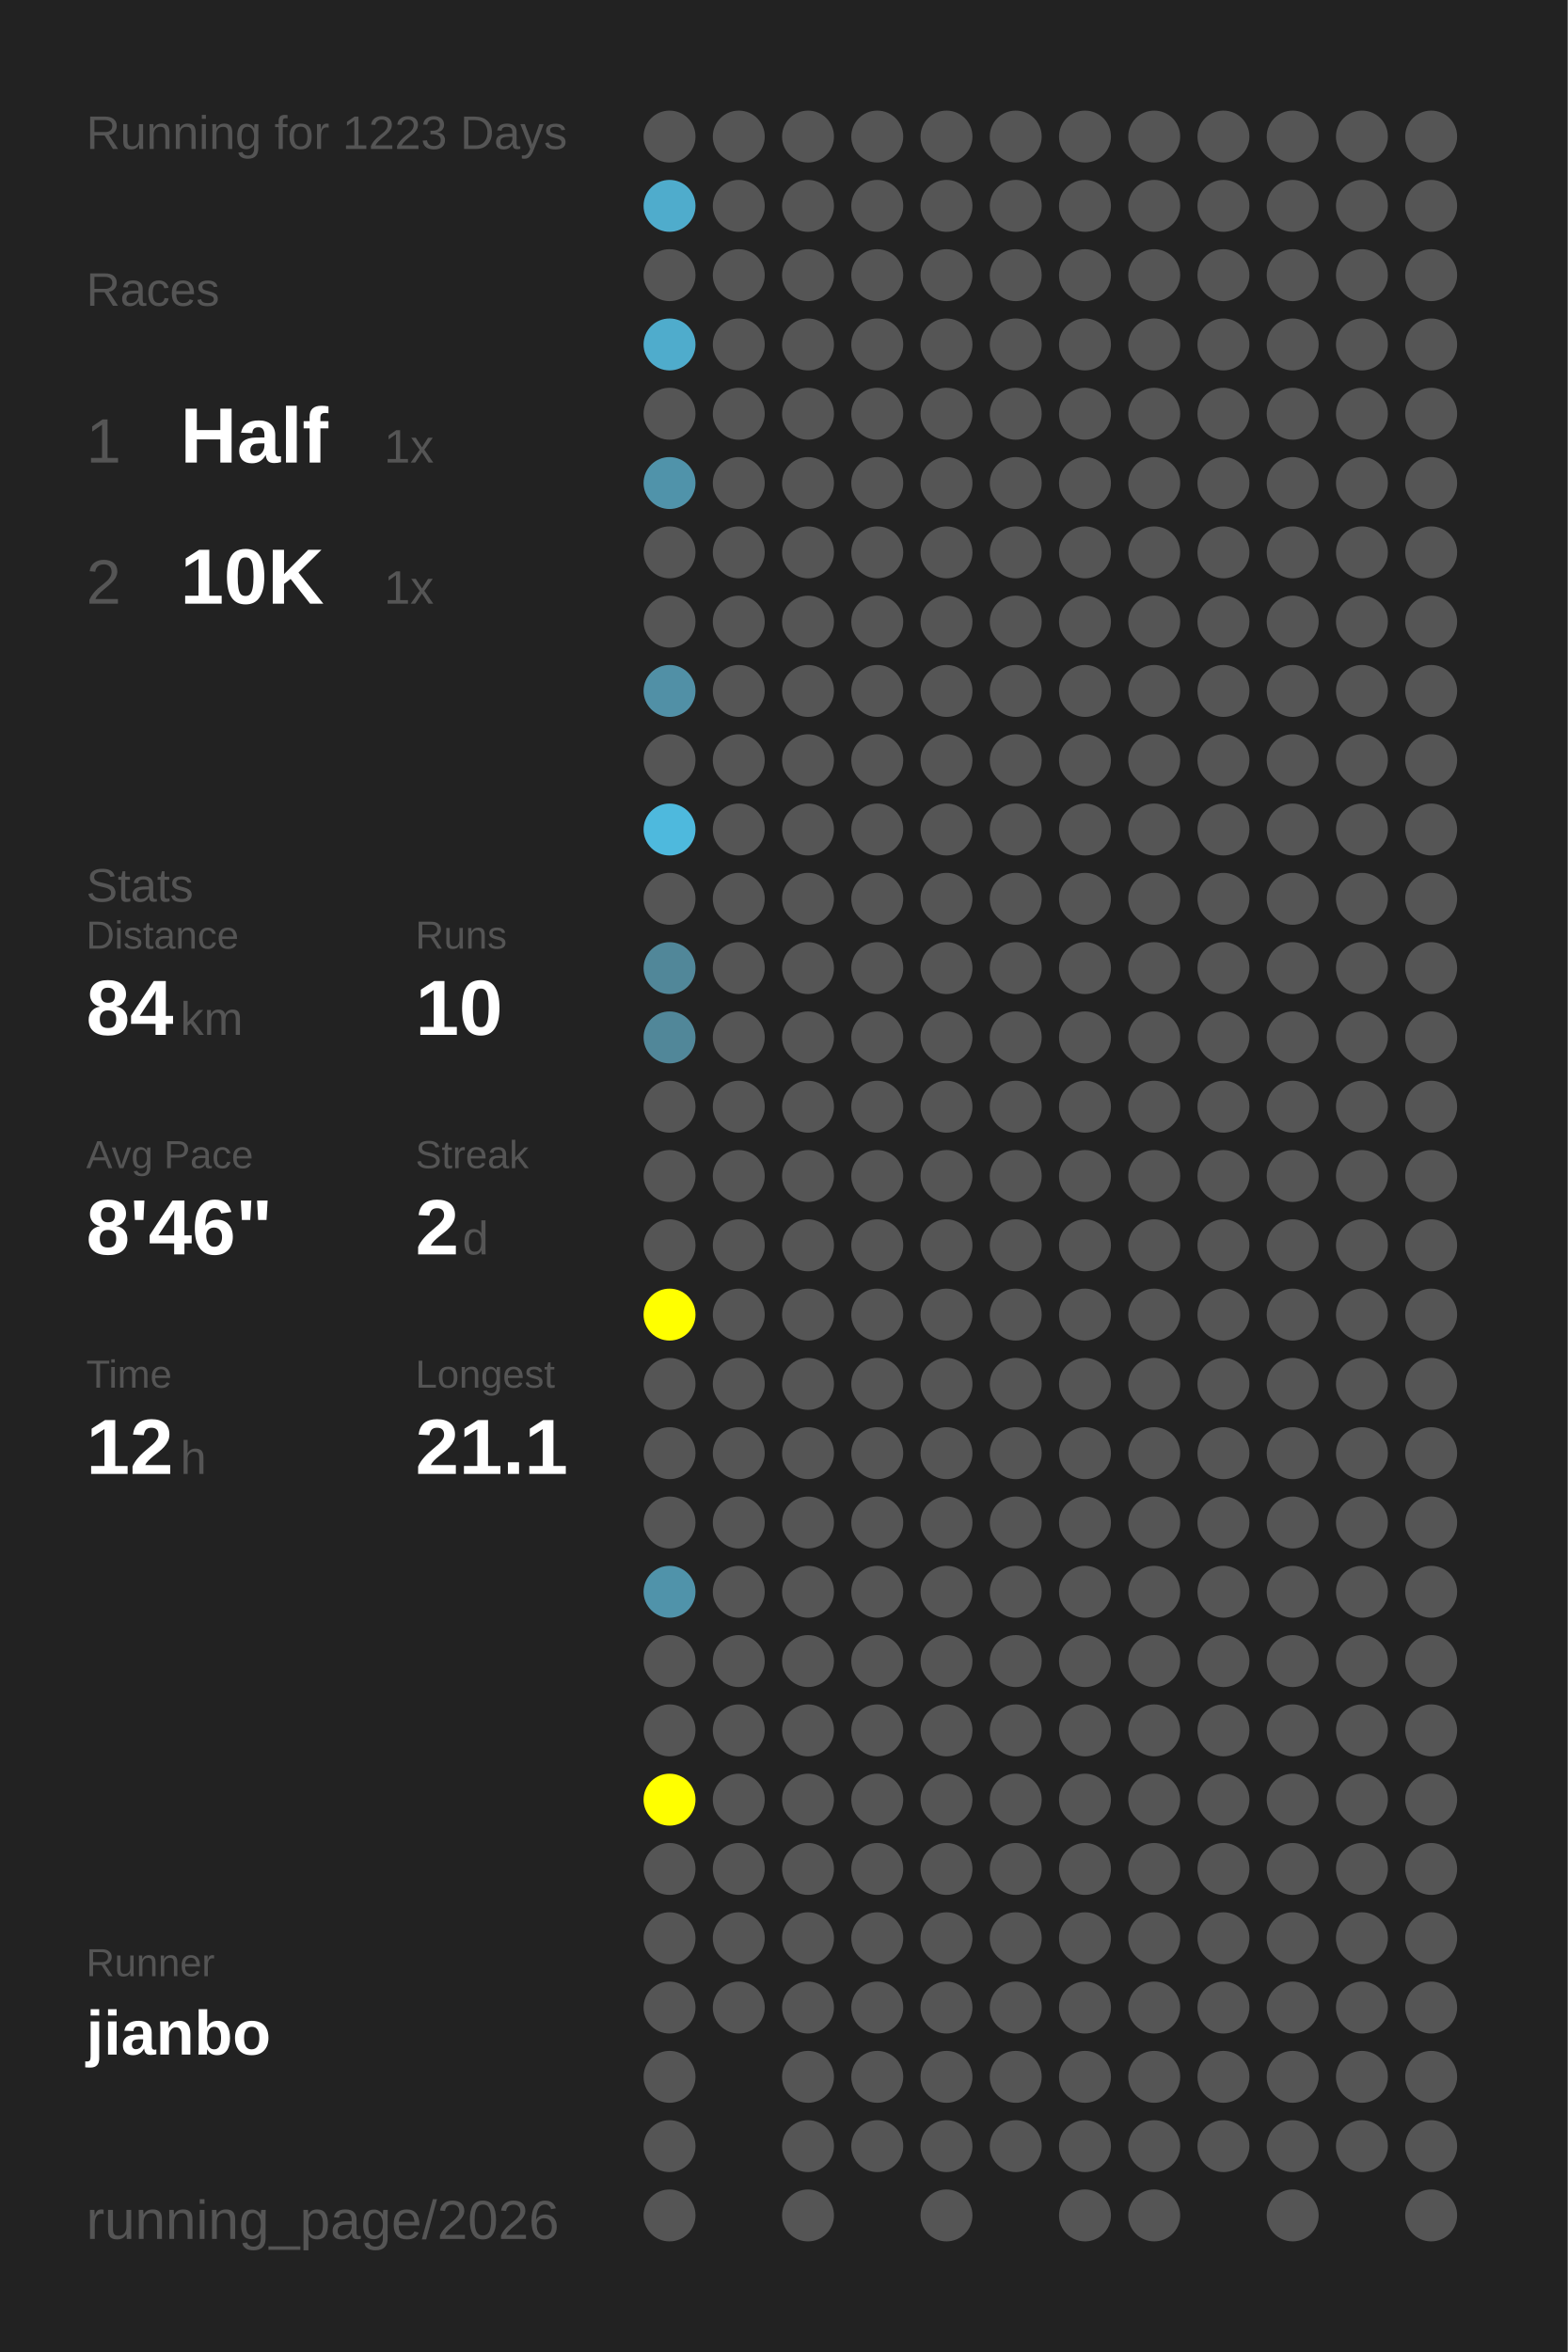
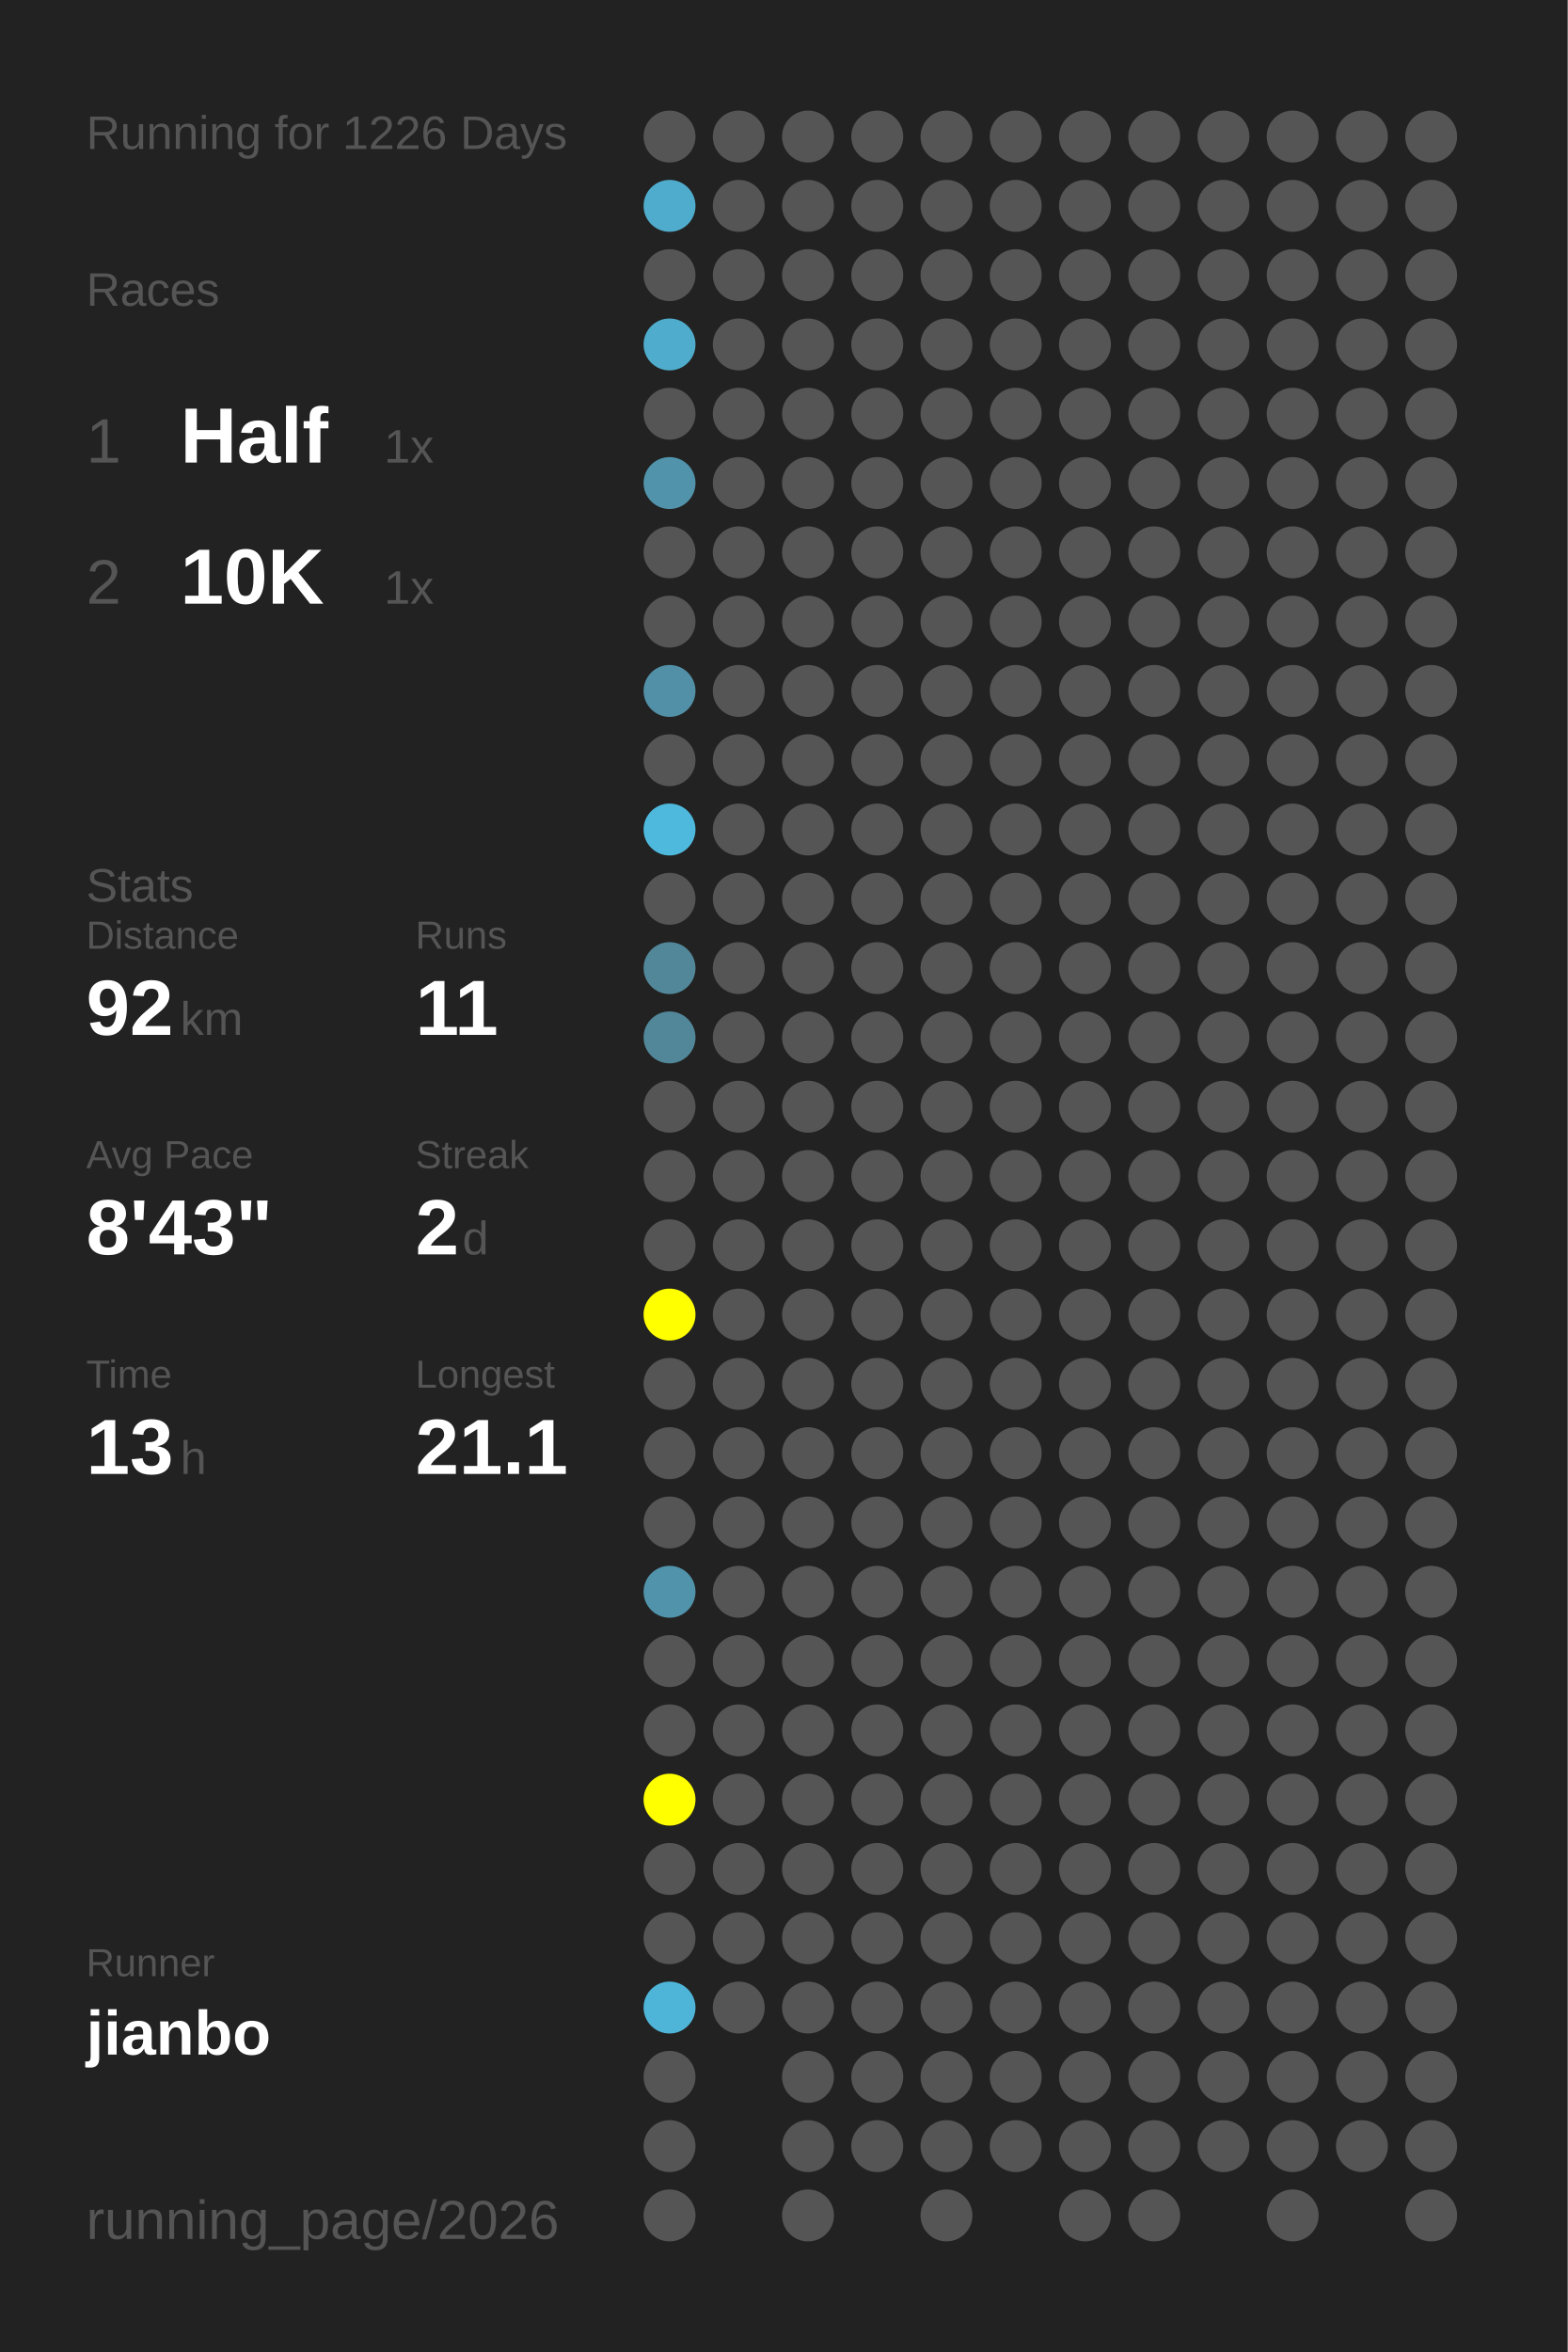
<svg xmlns="http://www.w3.org/2000/svg" baseProfile="full" height="300mm" version="1.1" viewBox="0,0,200,300" width="200mm">
  <defs />
  <rect fill="#222222" height="300" width="200" x="0" y="0" />
-   <text fill="#555555" style="font-size:6px; font-family:Arial;" x="11" y="19">Running for 1223 Days</text>
+   <text fill="#555555" style="font-size:6px; font-family:Arial;" x="11" y="19">Running for 1226 Days</text>
  <text fill="#555555" style="font-size:6px; font-family:Arial;" x="11" y="39">Races</text>
  <text fill="#555555" style="font-size:8px; font-family:Arial;" x="11" y="59">1</text>
  <text fill="#FFFFFF" style="font-size:10px; font-family:Arial; font-weight:bold;" x="23" y="59">Half</text>
  <text fill="#555555" style="font-size:6px; font-family:Arial;" x="49" y="59">1x</text>
  <text fill="#555555" style="font-size:8px; font-family:Arial;" x="11" y="77">2</text>
  <text fill="#FFFFFF" style="font-size:10px; font-family:Arial; font-weight:bold;" x="23" y="77">10K</text>
  <text fill="#555555" style="font-size:6px; font-family:Arial;" x="49" y="77">1x</text>
  <text fill="#555555" style="font-size:6px; font-family:Arial;" x="11" y="115">Stats</text>
  <text fill="#555555" style="font-size:5px; font-family:Arial;" x="11" y="121">Distance</text>
-   <text fill="#FFFFFF" style="font-size:10px; font-family:Arial; font-weight:bold;" x="11" y="132">84</text>
+   <text fill="#FFFFFF" style="font-size:10px; font-family:Arial; font-weight:bold;" x="11" y="132">92</text>
  <text fill="#555555" style="font-size:6px; font-family:Arial;" x="23" y="132">km</text>
  <text fill="#555555" style="font-size:5px; font-family:Arial;" x="53" y="121">Runs</text>
-   <text fill="#FFFFFF" style="font-size:10px; font-family:Arial; font-weight:bold;" x="53" y="132">10</text>
+   <text fill="#FFFFFF" style="font-size:10px; font-family:Arial; font-weight:bold;" x="53" y="132">11</text>
  <text fill="#555555" style="font-size:5px; font-family:Arial;" x="11" y="149">Avg Pace</text>
-   <text fill="#FFFFFF" style="font-size:10px; font-family:Arial; font-weight:bold;" x="11" y="160">8'46"</text>
+   <text fill="#FFFFFF" style="font-size:10px; font-family:Arial; font-weight:bold;" x="11" y="160">8'43"</text>
  <text fill="#555555" style="font-size:5px; font-family:Arial;" x="53" y="149">Streak</text>
  <text fill="#FFFFFF" style="font-size:10px; font-family:Arial; font-weight:bold;" x="53" y="160">2</text>
  <text fill="#555555" style="font-size:6px; font-family:Arial;" x="59" y="160">d</text>
  <text fill="#555555" style="font-size:5px; font-family:Arial;" x="11" y="177">Time</text>
-   <text fill="#FFFFFF" style="font-size:10px; font-family:Arial; font-weight:bold;" x="11" y="188">12</text>
+   <text fill="#FFFFFF" style="font-size:10px; font-family:Arial; font-weight:bold;" x="11" y="188">13</text>
  <text fill="#555555" style="font-size:6px; font-family:Arial;" x="23" y="188">h</text>
  <text fill="#555555" style="font-size:5px; font-family:Arial;" x="53" y="177">Longest</text>
  <text fill="#FFFFFF" style="font-size:10px; font-family:Arial; font-weight:bold;" x="53" y="188">21.1</text>
  <text fill="#555555" style="font-size:5px; font-family:Arial;" x="11" y="252.065">Runner</text>
  <text fill="#FFFFFF" style="font-size:8px; font-family:Arial; font-weight:bold;" x="11" y="262.065">jianbo</text>
  <text fill="#555555" style="font-size:7px; font-family:Arial;" x="11" y="285.581">running_page/2026</text>
  <circle cx="85.417" cy="17.419" fill="#555555" r="3.312" />
  <circle cx="85.417" cy="26.258" fill="#4faccc" r="3.312" />
  <circle cx="85.417" cy="35.097" fill="#555555" r="3.312" />
  <circle cx="85.417" cy="43.935" fill="#4faccc" r="3.312" />
  <circle cx="85.417" cy="52.774" fill="#555555" r="3.312" />
  <circle cx="85.417" cy="61.613" fill="#5093aa" r="3.312" />
  <circle cx="85.417" cy="70.452" fill="#555555" r="3.312" />
  <circle cx="85.417" cy="79.29" fill="#555555" r="3.312" />
  <circle cx="85.417" cy="88.129" fill="#5190a6" r="3.312" />
  <circle cx="85.417" cy="96.968" fill="#555555" r="3.312" />
  <circle cx="85.417" cy="105.806" fill="#4eb9dd" r="3.312" />
  <circle cx="85.417" cy="114.645" fill="#555555" r="3.312" />
  <circle cx="85.417" cy="123.484" fill="#518799" r="3.312" />
  <circle cx="85.417" cy="132.323" fill="#518799" r="3.312" />
  <circle cx="85.417" cy="141.161" fill="#555555" r="3.312" />
  <circle cx="85.417" cy="150" fill="#555555" r="3.312" />
  <circle cx="85.417" cy="158.839" fill="#555555" r="3.312" />
  <circle cx="85.417" cy="167.677" fill="#FFFF00" r="3.312" />
  <circle cx="85.417" cy="176.516" fill="#555555" r="3.312" />
  <circle cx="85.417" cy="185.355" fill="#555555" r="3.312" />
  <circle cx="85.417" cy="194.194" fill="#555555" r="3.312" />
  <circle cx="85.417" cy="203.032" fill="#5093aa" r="3.312" />
  <circle cx="85.417" cy="211.871" fill="#555555" r="3.312" />
  <circle cx="85.417" cy="220.71" fill="#555555" r="3.312" />
  <circle cx="85.417" cy="229.548" fill="#FFFF00" r="3.312" />
  <circle cx="85.417" cy="238.387" fill="#555555" r="3.312" />
  <circle cx="85.417" cy="247.226" fill="#555555" r="3.312" />
-   <circle cx="85.417" cy="256.065" fill="#555555" r="3.312" />
+   <circle cx="85.417" cy="256.065" fill="#4eb5d8" r="3.312" />
  <circle cx="85.417" cy="264.903" fill="#555555" r="3.312" />
  <circle cx="85.417" cy="273.742" fill="#555555" r="3.312" />
  <circle cx="85.417" cy="282.581" fill="#555555" r="3.312" />
  <circle cx="94.25" cy="17.419" fill="#555555" r="3.312" />
  <circle cx="94.25" cy="26.258" fill="#555555" r="3.312" />
  <circle cx="94.25" cy="35.097" fill="#555555" r="3.312" />
  <circle cx="94.25" cy="43.935" fill="#555555" r="3.312" />
  <circle cx="94.25" cy="52.774" fill="#555555" r="3.312" />
  <circle cx="94.25" cy="61.613" fill="#555555" r="3.312" />
  <circle cx="94.25" cy="70.452" fill="#555555" r="3.312" />
  <circle cx="94.25" cy="79.29" fill="#555555" r="3.312" />
  <circle cx="94.25" cy="88.129" fill="#555555" r="3.312" />
  <circle cx="94.25" cy="96.968" fill="#555555" r="3.312" />
  <circle cx="94.25" cy="105.806" fill="#555555" r="3.312" />
  <circle cx="94.25" cy="114.645" fill="#555555" r="3.312" />
  <circle cx="94.25" cy="123.484" fill="#555555" r="3.312" />
  <circle cx="94.25" cy="132.323" fill="#555555" r="3.312" />
  <circle cx="94.25" cy="141.161" fill="#555555" r="3.312" />
  <circle cx="94.25" cy="150" fill="#555555" r="3.312" />
  <circle cx="94.25" cy="158.839" fill="#555555" r="3.312" />
  <circle cx="94.25" cy="167.677" fill="#555555" r="3.312" />
  <circle cx="94.25" cy="176.516" fill="#555555" r="3.312" />
  <circle cx="94.25" cy="185.355" fill="#555555" r="3.312" />
  <circle cx="94.25" cy="194.194" fill="#555555" r="3.312" />
  <circle cx="94.25" cy="203.032" fill="#555555" r="3.312" />
  <circle cx="94.25" cy="211.871" fill="#555555" r="3.312" />
  <circle cx="94.25" cy="220.71" fill="#555555" r="3.312" />
  <circle cx="94.25" cy="229.548" fill="#555555" r="3.312" />
  <circle cx="94.25" cy="238.387" fill="#555555" r="3.312" />
  <circle cx="94.25" cy="247.226" fill="#555555" r="3.312" />
  <circle cx="94.25" cy="256.065" fill="#555555" r="3.312" />
  <circle cx="103.083" cy="17.419" fill="#555555" r="3.312" />
  <circle cx="103.083" cy="26.258" fill="#555555" r="3.312" />
  <circle cx="103.083" cy="35.097" fill="#555555" r="3.312" />
  <circle cx="103.083" cy="43.935" fill="#555555" r="3.312" />
  <circle cx="103.083" cy="52.774" fill="#555555" r="3.312" />
  <circle cx="103.083" cy="61.613" fill="#555555" r="3.312" />
  <circle cx="103.083" cy="70.452" fill="#555555" r="3.312" />
  <circle cx="103.083" cy="79.29" fill="#555555" r="3.312" />
  <circle cx="103.083" cy="88.129" fill="#555555" r="3.312" />
  <circle cx="103.083" cy="96.968" fill="#555555" r="3.312" />
  <circle cx="103.083" cy="105.806" fill="#555555" r="3.312" />
  <circle cx="103.083" cy="114.645" fill="#555555" r="3.312" />
  <circle cx="103.083" cy="123.484" fill="#555555" r="3.312" />
  <circle cx="103.083" cy="132.323" fill="#555555" r="3.312" />
  <circle cx="103.083" cy="141.161" fill="#555555" r="3.312" />
  <circle cx="103.083" cy="150" fill="#555555" r="3.312" />
  <circle cx="103.083" cy="158.839" fill="#555555" r="3.312" />
  <circle cx="103.083" cy="167.677" fill="#555555" r="3.312" />
  <circle cx="103.083" cy="176.516" fill="#555555" r="3.312" />
  <circle cx="103.083" cy="185.355" fill="#555555" r="3.312" />
  <circle cx="103.083" cy="194.194" fill="#555555" r="3.312" />
  <circle cx="103.083" cy="203.032" fill="#555555" r="3.312" />
  <circle cx="103.083" cy="211.871" fill="#555555" r="3.312" />
  <circle cx="103.083" cy="220.71" fill="#555555" r="3.312" />
  <circle cx="103.083" cy="229.548" fill="#555555" r="3.312" />
  <circle cx="103.083" cy="238.387" fill="#555555" r="3.312" />
  <circle cx="103.083" cy="247.226" fill="#555555" r="3.312" />
  <circle cx="103.083" cy="256.065" fill="#555555" r="3.312" />
  <circle cx="103.083" cy="264.903" fill="#555555" r="3.312" />
  <circle cx="103.083" cy="273.742" fill="#555555" r="3.312" />
  <circle cx="103.083" cy="282.581" fill="#555555" r="3.312" />
  <circle cx="111.917" cy="17.419" fill="#555555" r="3.312" />
  <circle cx="111.917" cy="26.258" fill="#555555" r="3.312" />
  <circle cx="111.917" cy="35.097" fill="#555555" r="3.312" />
  <circle cx="111.917" cy="43.935" fill="#555555" r="3.312" />
  <circle cx="111.917" cy="52.774" fill="#555555" r="3.312" />
  <circle cx="111.917" cy="61.613" fill="#555555" r="3.312" />
  <circle cx="111.917" cy="70.452" fill="#555555" r="3.312" />
  <circle cx="111.917" cy="79.29" fill="#555555" r="3.312" />
  <circle cx="111.917" cy="88.129" fill="#555555" r="3.312" />
  <circle cx="111.917" cy="96.968" fill="#555555" r="3.312" />
  <circle cx="111.917" cy="105.806" fill="#555555" r="3.312" />
  <circle cx="111.917" cy="114.645" fill="#555555" r="3.312" />
  <circle cx="111.917" cy="123.484" fill="#555555" r="3.312" />
  <circle cx="111.917" cy="132.323" fill="#555555" r="3.312" />
  <circle cx="111.917" cy="141.161" fill="#555555" r="3.312" />
  <circle cx="111.917" cy="150" fill="#555555" r="3.312" />
  <circle cx="111.917" cy="158.839" fill="#555555" r="3.312" />
  <circle cx="111.917" cy="167.677" fill="#555555" r="3.312" />
  <circle cx="111.917" cy="176.516" fill="#555555" r="3.312" />
  <circle cx="111.917" cy="185.355" fill="#555555" r="3.312" />
  <circle cx="111.917" cy="194.194" fill="#555555" r="3.312" />
  <circle cx="111.917" cy="203.032" fill="#555555" r="3.312" />
  <circle cx="111.917" cy="211.871" fill="#555555" r="3.312" />
  <circle cx="111.917" cy="220.71" fill="#555555" r="3.312" />
  <circle cx="111.917" cy="229.548" fill="#555555" r="3.312" />
  <circle cx="111.917" cy="238.387" fill="#555555" r="3.312" />
  <circle cx="111.917" cy="247.226" fill="#555555" r="3.312" />
  <circle cx="111.917" cy="256.065" fill="#555555" r="3.312" />
  <circle cx="111.917" cy="264.903" fill="#555555" r="3.312" />
  <circle cx="111.917" cy="273.742" fill="#555555" r="3.312" />
  <circle cx="120.75" cy="17.419" fill="#555555" r="3.312" />
  <circle cx="120.75" cy="26.258" fill="#555555" r="3.312" />
  <circle cx="120.75" cy="35.097" fill="#555555" r="3.312" />
  <circle cx="120.75" cy="43.935" fill="#555555" r="3.312" />
  <circle cx="120.75" cy="52.774" fill="#555555" r="3.312" />
  <circle cx="120.75" cy="61.613" fill="#555555" r="3.312" />
  <circle cx="120.75" cy="70.452" fill="#555555" r="3.312" />
  <circle cx="120.75" cy="79.29" fill="#555555" r="3.312" />
  <circle cx="120.75" cy="88.129" fill="#555555" r="3.312" />
  <circle cx="120.75" cy="96.968" fill="#555555" r="3.312" />
  <circle cx="120.75" cy="105.806" fill="#555555" r="3.312" />
  <circle cx="120.75" cy="114.645" fill="#555555" r="3.312" />
  <circle cx="120.75" cy="123.484" fill="#555555" r="3.312" />
  <circle cx="120.75" cy="132.323" fill="#555555" r="3.312" />
  <circle cx="120.75" cy="141.161" fill="#555555" r="3.312" />
  <circle cx="120.75" cy="150" fill="#555555" r="3.312" />
  <circle cx="120.75" cy="158.839" fill="#555555" r="3.312" />
  <circle cx="120.75" cy="167.677" fill="#555555" r="3.312" />
  <circle cx="120.75" cy="176.516" fill="#555555" r="3.312" />
  <circle cx="120.75" cy="185.355" fill="#555555" r="3.312" />
  <circle cx="120.75" cy="194.194" fill="#555555" r="3.312" />
  <circle cx="120.75" cy="203.032" fill="#555555" r="3.312" />
  <circle cx="120.75" cy="211.871" fill="#555555" r="3.312" />
  <circle cx="120.75" cy="220.71" fill="#555555" r="3.312" />
  <circle cx="120.75" cy="229.548" fill="#555555" r="3.312" />
  <circle cx="120.75" cy="238.387" fill="#555555" r="3.312" />
  <circle cx="120.75" cy="247.226" fill="#555555" r="3.312" />
  <circle cx="120.75" cy="256.065" fill="#555555" r="3.312" />
  <circle cx="120.75" cy="264.903" fill="#555555" r="3.312" />
  <circle cx="120.75" cy="273.742" fill="#555555" r="3.312" />
  <circle cx="120.75" cy="282.581" fill="#555555" r="3.312" />
  <circle cx="129.583" cy="17.419" fill="#555555" r="3.312" />
  <circle cx="129.583" cy="26.258" fill="#555555" r="3.312" />
  <circle cx="129.583" cy="35.097" fill="#555555" r="3.312" />
  <circle cx="129.583" cy="43.935" fill="#555555" r="3.312" />
  <circle cx="129.583" cy="52.774" fill="#555555" r="3.312" />
  <circle cx="129.583" cy="61.613" fill="#555555" r="3.312" />
  <circle cx="129.583" cy="70.452" fill="#555555" r="3.312" />
  <circle cx="129.583" cy="79.29" fill="#555555" r="3.312" />
  <circle cx="129.583" cy="88.129" fill="#555555" r="3.312" />
  <circle cx="129.583" cy="96.968" fill="#555555" r="3.312" />
  <circle cx="129.583" cy="105.806" fill="#555555" r="3.312" />
  <circle cx="129.583" cy="114.645" fill="#555555" r="3.312" />
  <circle cx="129.583" cy="123.484" fill="#555555" r="3.312" />
  <circle cx="129.583" cy="132.323" fill="#555555" r="3.312" />
  <circle cx="129.583" cy="141.161" fill="#555555" r="3.312" />
  <circle cx="129.583" cy="150" fill="#555555" r="3.312" />
  <circle cx="129.583" cy="158.839" fill="#555555" r="3.312" />
  <circle cx="129.583" cy="167.677" fill="#555555" r="3.312" />
  <circle cx="129.583" cy="176.516" fill="#555555" r="3.312" />
  <circle cx="129.583" cy="185.355" fill="#555555" r="3.312" />
  <circle cx="129.583" cy="194.194" fill="#555555" r="3.312" />
  <circle cx="129.583" cy="203.032" fill="#555555" r="3.312" />
  <circle cx="129.583" cy="211.871" fill="#555555" r="3.312" />
  <circle cx="129.583" cy="220.71" fill="#555555" r="3.312" />
  <circle cx="129.583" cy="229.548" fill="#555555" r="3.312" />
  <circle cx="129.583" cy="238.387" fill="#555555" r="3.312" />
  <circle cx="129.583" cy="247.226" fill="#555555" r="3.312" />
  <circle cx="129.583" cy="256.065" fill="#555555" r="3.312" />
  <circle cx="129.583" cy="264.903" fill="#555555" r="3.312" />
  <circle cx="129.583" cy="273.742" fill="#555555" r="3.312" />
  <circle cx="138.417" cy="17.419" fill="#555555" r="3.312" />
  <circle cx="138.417" cy="26.258" fill="#555555" r="3.312" />
  <circle cx="138.417" cy="35.097" fill="#555555" r="3.312" />
  <circle cx="138.417" cy="43.935" fill="#555555" r="3.312" />
  <circle cx="138.417" cy="52.774" fill="#555555" r="3.312" />
  <circle cx="138.417" cy="61.613" fill="#555555" r="3.312" />
  <circle cx="138.417" cy="70.452" fill="#555555" r="3.312" />
  <circle cx="138.417" cy="79.29" fill="#555555" r="3.312" />
  <circle cx="138.417" cy="88.129" fill="#555555" r="3.312" />
  <circle cx="138.417" cy="96.968" fill="#555555" r="3.312" />
  <circle cx="138.417" cy="105.806" fill="#555555" r="3.312" />
  <circle cx="138.417" cy="114.645" fill="#555555" r="3.312" />
  <circle cx="138.417" cy="123.484" fill="#555555" r="3.312" />
  <circle cx="138.417" cy="132.323" fill="#555555" r="3.312" />
  <circle cx="138.417" cy="141.161" fill="#555555" r="3.312" />
  <circle cx="138.417" cy="150" fill="#555555" r="3.312" />
  <circle cx="138.417" cy="158.839" fill="#555555" r="3.312" />
  <circle cx="138.417" cy="167.677" fill="#555555" r="3.312" />
  <circle cx="138.417" cy="176.516" fill="#555555" r="3.312" />
  <circle cx="138.417" cy="185.355" fill="#555555" r="3.312" />
  <circle cx="138.417" cy="194.194" fill="#555555" r="3.312" />
  <circle cx="138.417" cy="203.032" fill="#555555" r="3.312" />
  <circle cx="138.417" cy="211.871" fill="#555555" r="3.312" />
  <circle cx="138.417" cy="220.71" fill="#555555" r="3.312" />
  <circle cx="138.417" cy="229.548" fill="#555555" r="3.312" />
  <circle cx="138.417" cy="238.387" fill="#555555" r="3.312" />
  <circle cx="138.417" cy="247.226" fill="#555555" r="3.312" />
  <circle cx="138.417" cy="256.065" fill="#555555" r="3.312" />
  <circle cx="138.417" cy="264.903" fill="#555555" r="3.312" />
  <circle cx="138.417" cy="273.742" fill="#555555" r="3.312" />
  <circle cx="138.417" cy="282.581" fill="#555555" r="3.312" />
  <circle cx="147.25" cy="17.419" fill="#555555" r="3.312" />
  <circle cx="147.25" cy="26.258" fill="#555555" r="3.312" />
  <circle cx="147.25" cy="35.097" fill="#555555" r="3.312" />
  <circle cx="147.25" cy="43.935" fill="#555555" r="3.312" />
  <circle cx="147.25" cy="52.774" fill="#555555" r="3.312" />
  <circle cx="147.25" cy="61.613" fill="#555555" r="3.312" />
  <circle cx="147.25" cy="70.452" fill="#555555" r="3.312" />
  <circle cx="147.25" cy="79.29" fill="#555555" r="3.312" />
  <circle cx="147.25" cy="88.129" fill="#555555" r="3.312" />
  <circle cx="147.25" cy="96.968" fill="#555555" r="3.312" />
  <circle cx="147.25" cy="105.806" fill="#555555" r="3.312" />
  <circle cx="147.25" cy="114.645" fill="#555555" r="3.312" />
  <circle cx="147.25" cy="123.484" fill="#555555" r="3.312" />
  <circle cx="147.25" cy="132.323" fill="#555555" r="3.312" />
  <circle cx="147.25" cy="141.161" fill="#555555" r="3.312" />
  <circle cx="147.25" cy="150" fill="#555555" r="3.312" />
  <circle cx="147.25" cy="158.839" fill="#555555" r="3.312" />
  <circle cx="147.25" cy="167.677" fill="#555555" r="3.312" />
  <circle cx="147.25" cy="176.516" fill="#555555" r="3.312" />
  <circle cx="147.25" cy="185.355" fill="#555555" r="3.312" />
  <circle cx="147.25" cy="194.194" fill="#555555" r="3.312" />
  <circle cx="147.25" cy="203.032" fill="#555555" r="3.312" />
  <circle cx="147.25" cy="211.871" fill="#555555" r="3.312" />
  <circle cx="147.25" cy="220.71" fill="#555555" r="3.312" />
  <circle cx="147.25" cy="229.548" fill="#555555" r="3.312" />
  <circle cx="147.25" cy="238.387" fill="#555555" r="3.312" />
  <circle cx="147.25" cy="247.226" fill="#555555" r="3.312" />
  <circle cx="147.25" cy="256.065" fill="#555555" r="3.312" />
  <circle cx="147.25" cy="264.903" fill="#555555" r="3.312" />
  <circle cx="147.25" cy="273.742" fill="#555555" r="3.312" />
  <circle cx="147.25" cy="282.581" fill="#555555" r="3.312" />
  <circle cx="156.083" cy="17.419" fill="#555555" r="3.312" />
  <circle cx="156.083" cy="26.258" fill="#555555" r="3.312" />
  <circle cx="156.083" cy="35.097" fill="#555555" r="3.312" />
  <circle cx="156.083" cy="43.935" fill="#555555" r="3.312" />
  <circle cx="156.083" cy="52.774" fill="#555555" r="3.312" />
  <circle cx="156.083" cy="61.613" fill="#555555" r="3.312" />
  <circle cx="156.083" cy="70.452" fill="#555555" r="3.312" />
  <circle cx="156.083" cy="79.29" fill="#555555" r="3.312" />
  <circle cx="156.083" cy="88.129" fill="#555555" r="3.312" />
  <circle cx="156.083" cy="96.968" fill="#555555" r="3.312" />
  <circle cx="156.083" cy="105.806" fill="#555555" r="3.312" />
  <circle cx="156.083" cy="114.645" fill="#555555" r="3.312" />
  <circle cx="156.083" cy="123.484" fill="#555555" r="3.312" />
  <circle cx="156.083" cy="132.323" fill="#555555" r="3.312" />
  <circle cx="156.083" cy="141.161" fill="#555555" r="3.312" />
  <circle cx="156.083" cy="150" fill="#555555" r="3.312" />
  <circle cx="156.083" cy="158.839" fill="#555555" r="3.312" />
  <circle cx="156.083" cy="167.677" fill="#555555" r="3.312" />
  <circle cx="156.083" cy="176.516" fill="#555555" r="3.312" />
  <circle cx="156.083" cy="185.355" fill="#555555" r="3.312" />
  <circle cx="156.083" cy="194.194" fill="#555555" r="3.312" />
  <circle cx="156.083" cy="203.032" fill="#555555" r="3.312" />
  <circle cx="156.083" cy="211.871" fill="#555555" r="3.312" />
  <circle cx="156.083" cy="220.71" fill="#555555" r="3.312" />
  <circle cx="156.083" cy="229.548" fill="#555555" r="3.312" />
  <circle cx="156.083" cy="238.387" fill="#555555" r="3.312" />
  <circle cx="156.083" cy="247.226" fill="#555555" r="3.312" />
  <circle cx="156.083" cy="256.065" fill="#555555" r="3.312" />
  <circle cx="156.083" cy="264.903" fill="#555555" r="3.312" />
  <circle cx="156.083" cy="273.742" fill="#555555" r="3.312" />
  <circle cx="164.917" cy="17.419" fill="#555555" r="3.312" />
  <circle cx="164.917" cy="26.258" fill="#555555" r="3.312" />
  <circle cx="164.917" cy="35.097" fill="#555555" r="3.312" />
  <circle cx="164.917" cy="43.935" fill="#555555" r="3.312" />
  <circle cx="164.917" cy="52.774" fill="#555555" r="3.312" />
  <circle cx="164.917" cy="61.613" fill="#555555" r="3.312" />
  <circle cx="164.917" cy="70.452" fill="#555555" r="3.312" />
  <circle cx="164.917" cy="79.29" fill="#555555" r="3.312" />
  <circle cx="164.917" cy="88.129" fill="#555555" r="3.312" />
  <circle cx="164.917" cy="96.968" fill="#555555" r="3.312" />
  <circle cx="164.917" cy="105.806" fill="#555555" r="3.312" />
  <circle cx="164.917" cy="114.645" fill="#555555" r="3.312" />
  <circle cx="164.917" cy="123.484" fill="#555555" r="3.312" />
  <circle cx="164.917" cy="132.323" fill="#555555" r="3.312" />
  <circle cx="164.917" cy="141.161" fill="#555555" r="3.312" />
  <circle cx="164.917" cy="150" fill="#555555" r="3.312" />
  <circle cx="164.917" cy="158.839" fill="#555555" r="3.312" />
  <circle cx="164.917" cy="167.677" fill="#555555" r="3.312" />
  <circle cx="164.917" cy="176.516" fill="#555555" r="3.312" />
  <circle cx="164.917" cy="185.355" fill="#555555" r="3.312" />
  <circle cx="164.917" cy="194.194" fill="#555555" r="3.312" />
  <circle cx="164.917" cy="203.032" fill="#555555" r="3.312" />
  <circle cx="164.917" cy="211.871" fill="#555555" r="3.312" />
  <circle cx="164.917" cy="220.71" fill="#555555" r="3.312" />
  <circle cx="164.917" cy="229.548" fill="#555555" r="3.312" />
  <circle cx="164.917" cy="238.387" fill="#555555" r="3.312" />
  <circle cx="164.917" cy="247.226" fill="#555555" r="3.312" />
  <circle cx="164.917" cy="256.065" fill="#555555" r="3.312" />
  <circle cx="164.917" cy="264.903" fill="#555555" r="3.312" />
  <circle cx="164.917" cy="273.742" fill="#555555" r="3.312" />
  <circle cx="164.917" cy="282.581" fill="#555555" r="3.312" />
  <circle cx="173.75" cy="17.419" fill="#555555" r="3.312" />
  <circle cx="173.75" cy="26.258" fill="#555555" r="3.312" />
  <circle cx="173.75" cy="35.097" fill="#555555" r="3.312" />
  <circle cx="173.75" cy="43.935" fill="#555555" r="3.312" />
  <circle cx="173.75" cy="52.774" fill="#555555" r="3.312" />
  <circle cx="173.75" cy="61.613" fill="#555555" r="3.312" />
  <circle cx="173.75" cy="70.452" fill="#555555" r="3.312" />
  <circle cx="173.75" cy="79.29" fill="#555555" r="3.312" />
  <circle cx="173.75" cy="88.129" fill="#555555" r="3.312" />
  <circle cx="173.75" cy="96.968" fill="#555555" r="3.312" />
  <circle cx="173.75" cy="105.806" fill="#555555" r="3.312" />
  <circle cx="173.75" cy="114.645" fill="#555555" r="3.312" />
  <circle cx="173.75" cy="123.484" fill="#555555" r="3.312" />
  <circle cx="173.75" cy="132.323" fill="#555555" r="3.312" />
  <circle cx="173.75" cy="141.161" fill="#555555" r="3.312" />
  <circle cx="173.75" cy="150" fill="#555555" r="3.312" />
  <circle cx="173.75" cy="158.839" fill="#555555" r="3.312" />
  <circle cx="173.75" cy="167.677" fill="#555555" r="3.312" />
  <circle cx="173.75" cy="176.516" fill="#555555" r="3.312" />
  <circle cx="173.75" cy="185.355" fill="#555555" r="3.312" />
  <circle cx="173.75" cy="194.194" fill="#555555" r="3.312" />
  <circle cx="173.75" cy="203.032" fill="#555555" r="3.312" />
  <circle cx="173.75" cy="211.871" fill="#555555" r="3.312" />
  <circle cx="173.75" cy="220.71" fill="#555555" r="3.312" />
  <circle cx="173.75" cy="229.548" fill="#555555" r="3.312" />
  <circle cx="173.75" cy="238.387" fill="#555555" r="3.312" />
  <circle cx="173.75" cy="247.226" fill="#555555" r="3.312" />
  <circle cx="173.75" cy="256.065" fill="#555555" r="3.312" />
  <circle cx="173.75" cy="264.903" fill="#555555" r="3.312" />
  <circle cx="173.75" cy="273.742" fill="#555555" r="3.312" />
  <circle cx="182.583" cy="17.419" fill="#555555" r="3.312" />
  <circle cx="182.583" cy="26.258" fill="#555555" r="3.312" />
  <circle cx="182.583" cy="35.097" fill="#555555" r="3.312" />
  <circle cx="182.583" cy="43.935" fill="#555555" r="3.312" />
  <circle cx="182.583" cy="52.774" fill="#555555" r="3.312" />
  <circle cx="182.583" cy="61.613" fill="#555555" r="3.312" />
  <circle cx="182.583" cy="70.452" fill="#555555" r="3.312" />
  <circle cx="182.583" cy="79.29" fill="#555555" r="3.312" />
  <circle cx="182.583" cy="88.129" fill="#555555" r="3.312" />
  <circle cx="182.583" cy="96.968" fill="#555555" r="3.312" />
  <circle cx="182.583" cy="105.806" fill="#555555" r="3.312" />
  <circle cx="182.583" cy="114.645" fill="#555555" r="3.312" />
  <circle cx="182.583" cy="123.484" fill="#555555" r="3.312" />
  <circle cx="182.583" cy="132.323" fill="#555555" r="3.312" />
  <circle cx="182.583" cy="141.161" fill="#555555" r="3.312" />
  <circle cx="182.583" cy="150" fill="#555555" r="3.312" />
  <circle cx="182.583" cy="158.839" fill="#555555" r="3.312" />
  <circle cx="182.583" cy="167.677" fill="#555555" r="3.312" />
  <circle cx="182.583" cy="176.516" fill="#555555" r="3.312" />
  <circle cx="182.583" cy="185.355" fill="#555555" r="3.312" />
  <circle cx="182.583" cy="194.194" fill="#555555" r="3.312" />
  <circle cx="182.583" cy="203.032" fill="#555555" r="3.312" />
  <circle cx="182.583" cy="211.871" fill="#555555" r="3.312" />
  <circle cx="182.583" cy="220.71" fill="#555555" r="3.312" />
  <circle cx="182.583" cy="229.548" fill="#555555" r="3.312" />
  <circle cx="182.583" cy="238.387" fill="#555555" r="3.312" />
  <circle cx="182.583" cy="247.226" fill="#555555" r="3.312" />
  <circle cx="182.583" cy="256.065" fill="#555555" r="3.312" />
  <circle cx="182.583" cy="264.903" fill="#555555" r="3.312" />
  <circle cx="182.583" cy="273.742" fill="#555555" r="3.312" />
  <circle cx="182.583" cy="282.581" fill="#555555" r="3.312" />
</svg>
